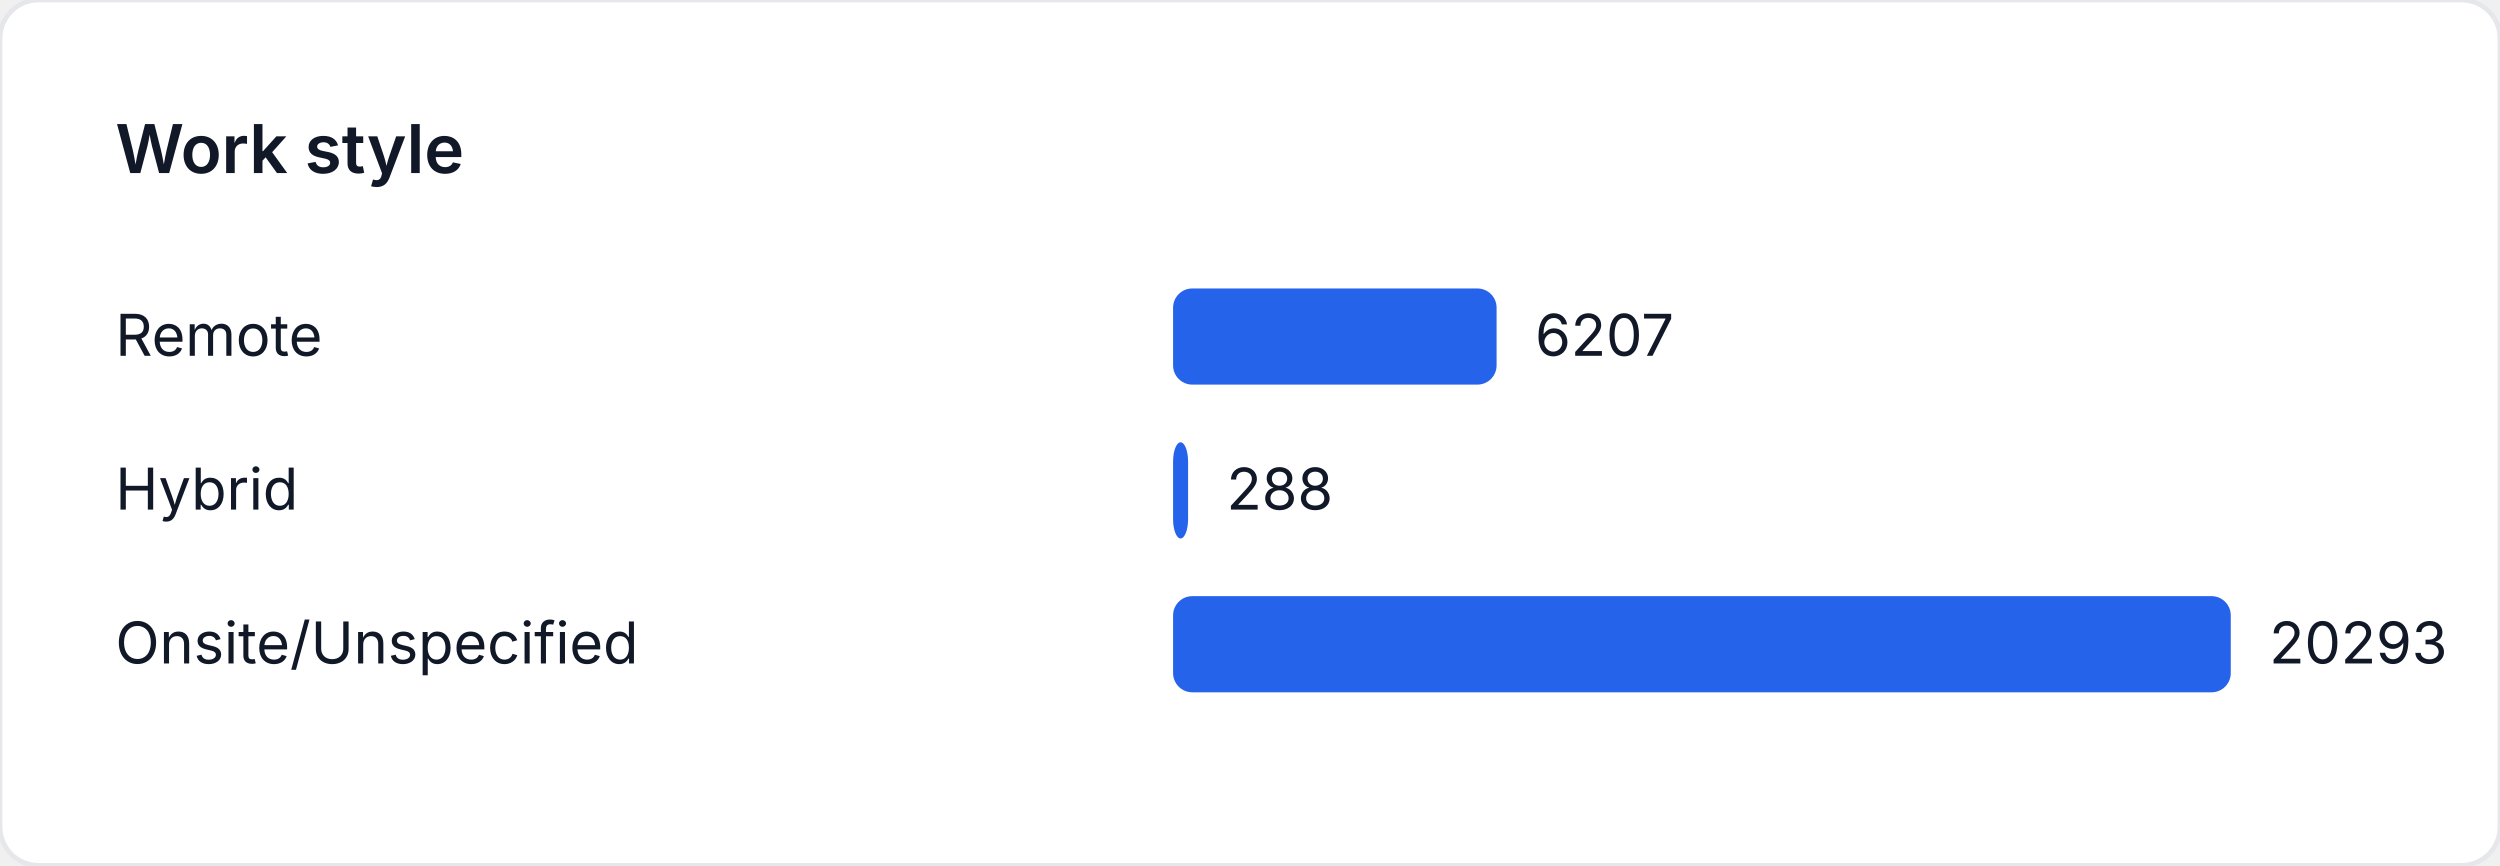
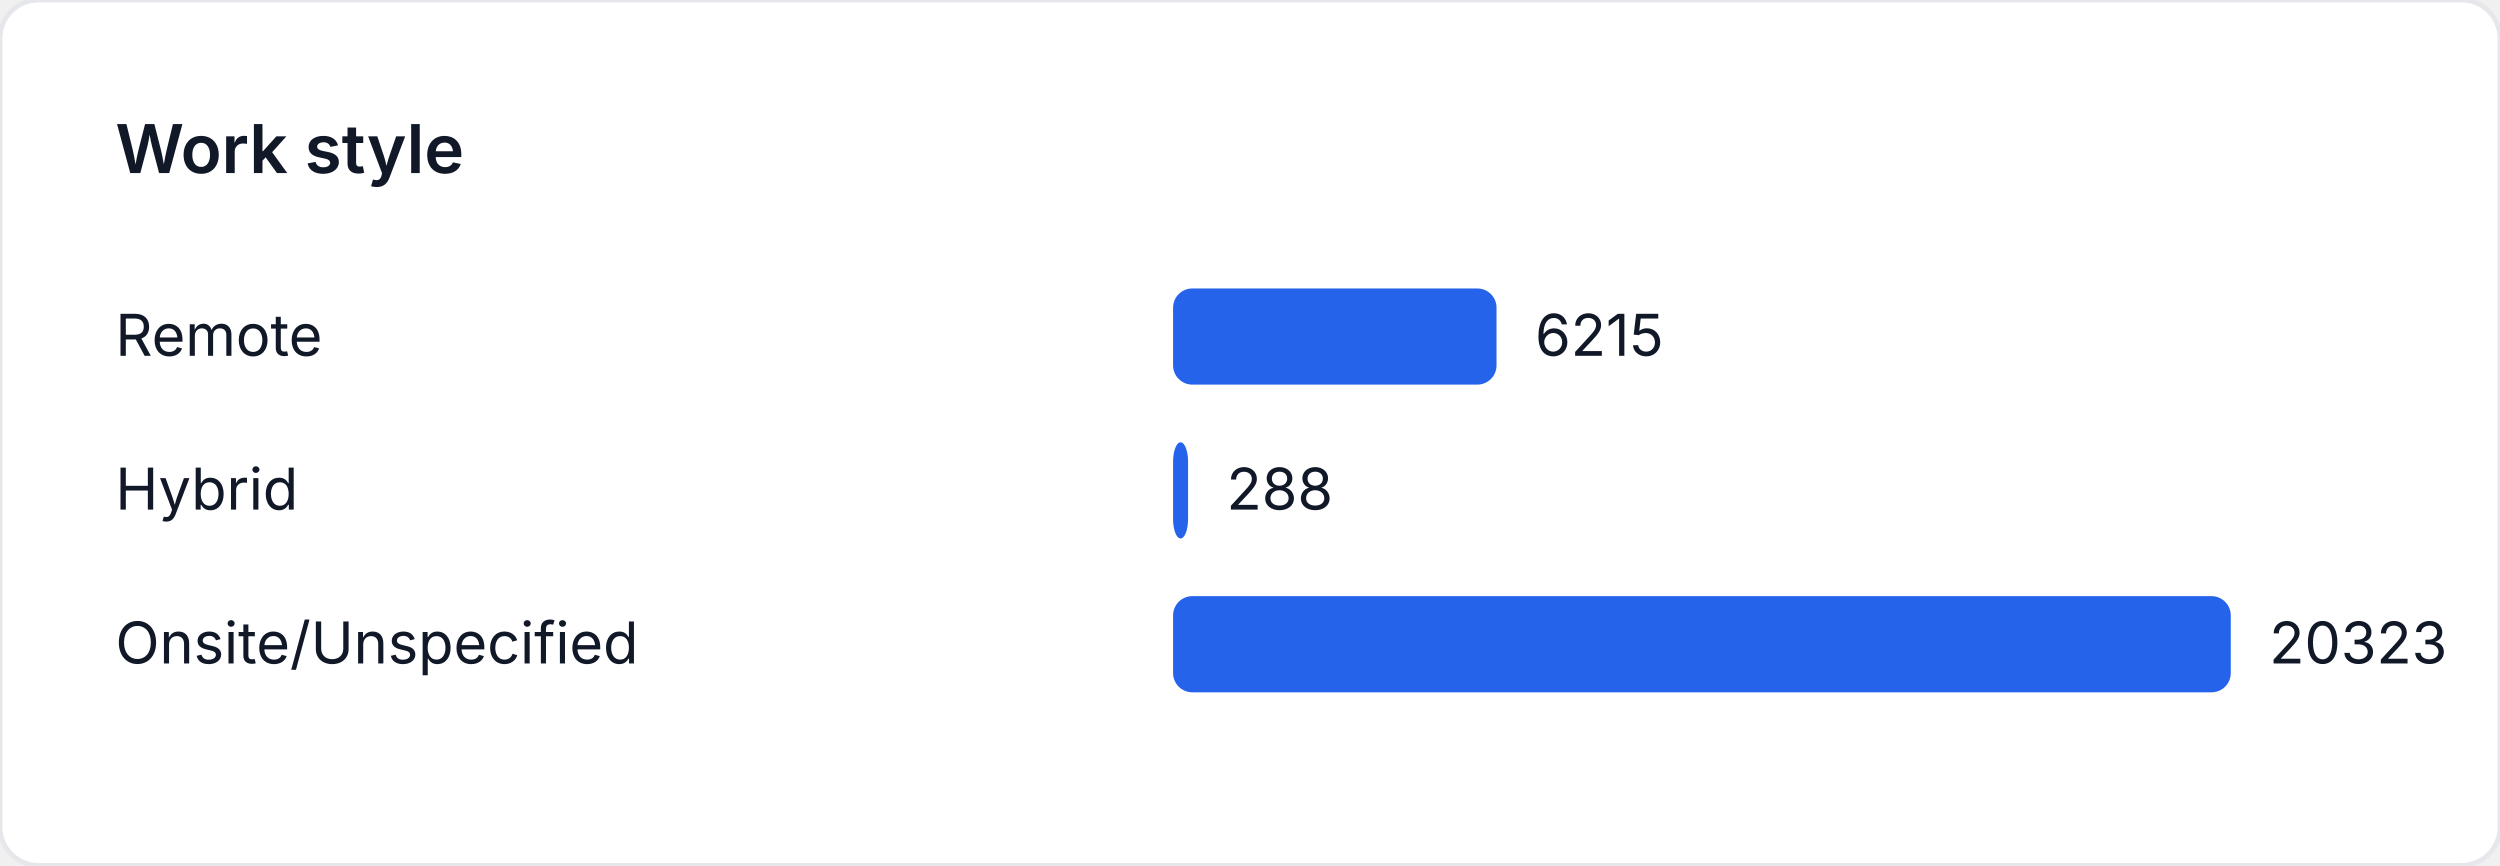
<svg xmlns="http://www.w3.org/2000/svg" width="520" height="180" viewBox="0 0 520 180" role="img" aria-label="Work style">
  <style>
    text { font-family: "Inter", "Segoe UI", sans-serif; font-size: 12px; fill: #111827; }
    .title { font-size: 14px; font-weight: 600; }
  </style>
  <rect width="520" height="180" fill="#ffffff" rx="8" ry="8" stroke="#e5e7eb" />
  <text class="title" x="24" y="36">Work style</text>
  <text x="24" y="74">Remote</text>
-   <rect x="244" y="60" width="67.291" height="20" fill="#2563eb" rx="4" />
-   <text x="319.291" y="74">6207</text>
+   <rect x="244" y="60" width="67.278" height="20" fill="#2563eb" rx="4" />
+   <text x="319.278" y="74">6215</text>
  <text x="24" y="106">Hybrid</text>
-   <rect x="244" y="92" width="3.122" height="20" fill="#2563eb" rx="4" />
-   <text x="255.122" y="106">288</text>
+   <rect x="244" y="92" width="3.118" height="20" fill="#2563eb" rx="4" />
+   <text x="255.118" y="106">288</text>
  <text x="24" y="138">Onsite/Unspecified</text>
  <rect x="244" y="124" width="220" height="20" fill="#2563eb" rx="4" />
-   <text x="472" y="138">20293</text>
+   <text x="472" y="138">20323</text>
</svg>
